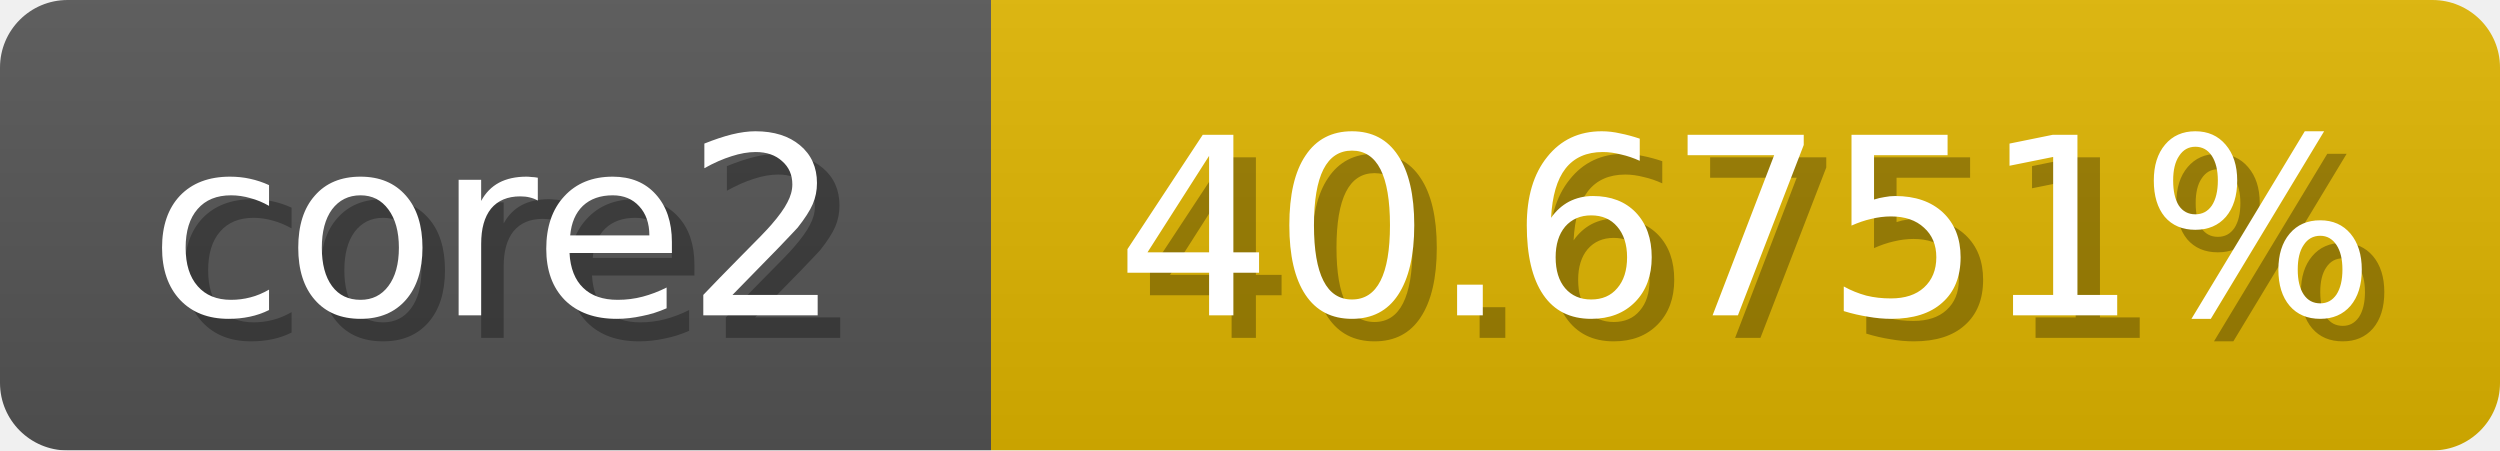
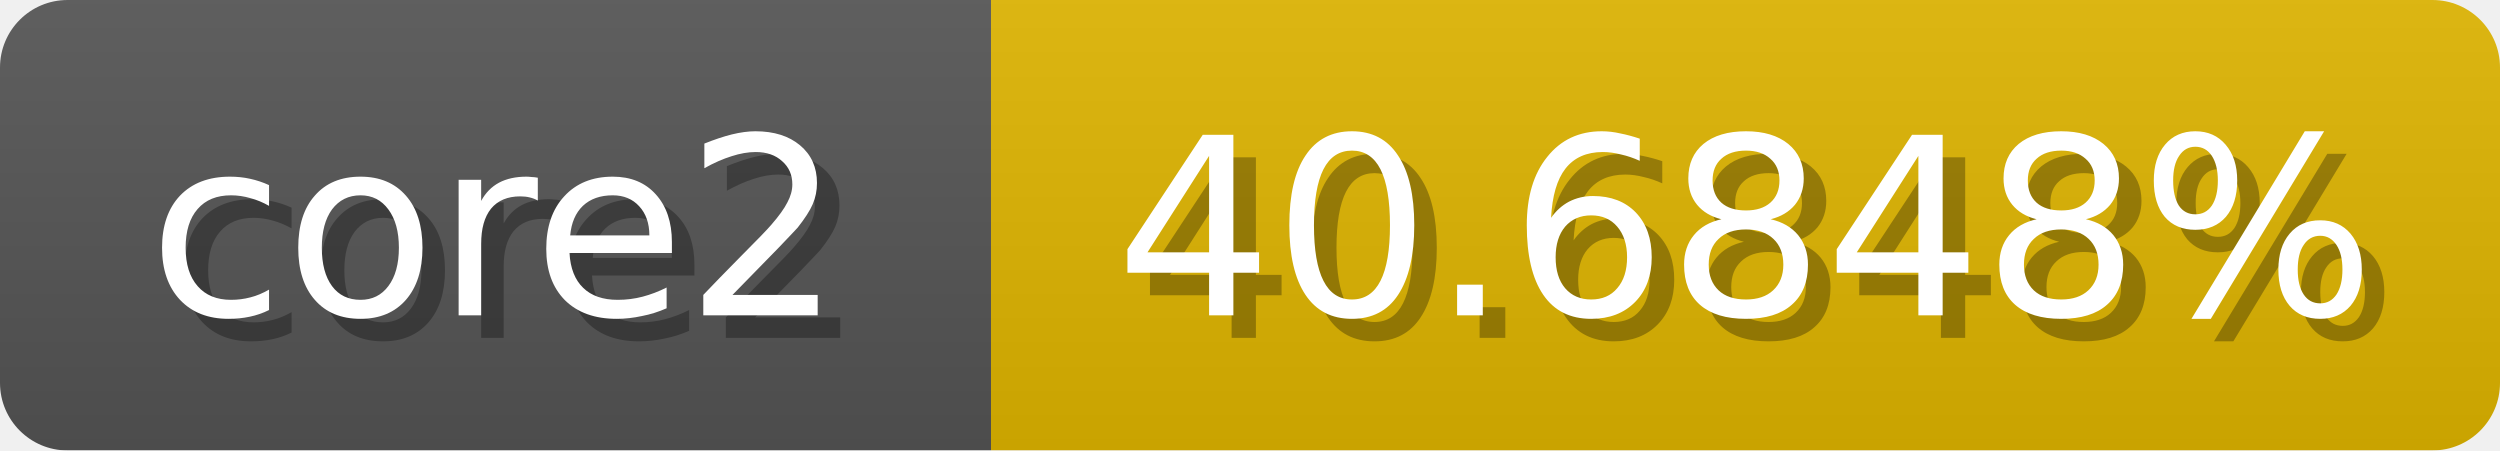
<svg xmlns="http://www.w3.org/2000/svg" width="111" height="20">
  <linearGradient id="b" x2="0" y2="100%">
    <stop offset="0" stop-color="#bbb" stop-opacity=".1" />
    <stop offset="1" stop-opacity=".1" />
  </linearGradient>
  <mask id="anybadge_1">
    <rect width="111" height="20" rx="3" fill="#fff" />
  </mask>
  <g mask="url(#anybadge_1)">
    <path fill="#555" d="M0 0h44v20H0z" />
    <path fill="#e0b600" d="M44 0h67v20H44z" />
    <path fill="url(#b)" d="M0 0h111v20H0z" />
  </g>
  <g fill="#fff" text-anchor="middle" font-family="DejaVu Sans,Verdana,Geneva,sans-serif" font-size="11">
    <text x="23.0" y="15" fill="#010101" fill-opacity=".3">core2</text>
    <text x="22.0" y="14">core2</text>
  </g>
  <g fill="#fff" text-anchor="middle" font-family="DejaVu Sans,Verdana,Geneva,sans-serif" font-size="11">
-     <text x="78.5" y="15" fill="#010101" fill-opacity=".3">40.6751%</text>
-     <text x="77.5" y="14">40.6751%</text>
+     <text x="78.5" y="15" fill="#010101" fill-opacity=".3">40.6848%</text>
+     <text x="77.5" y="14">40.6848%</text>
  </g>
</svg>
